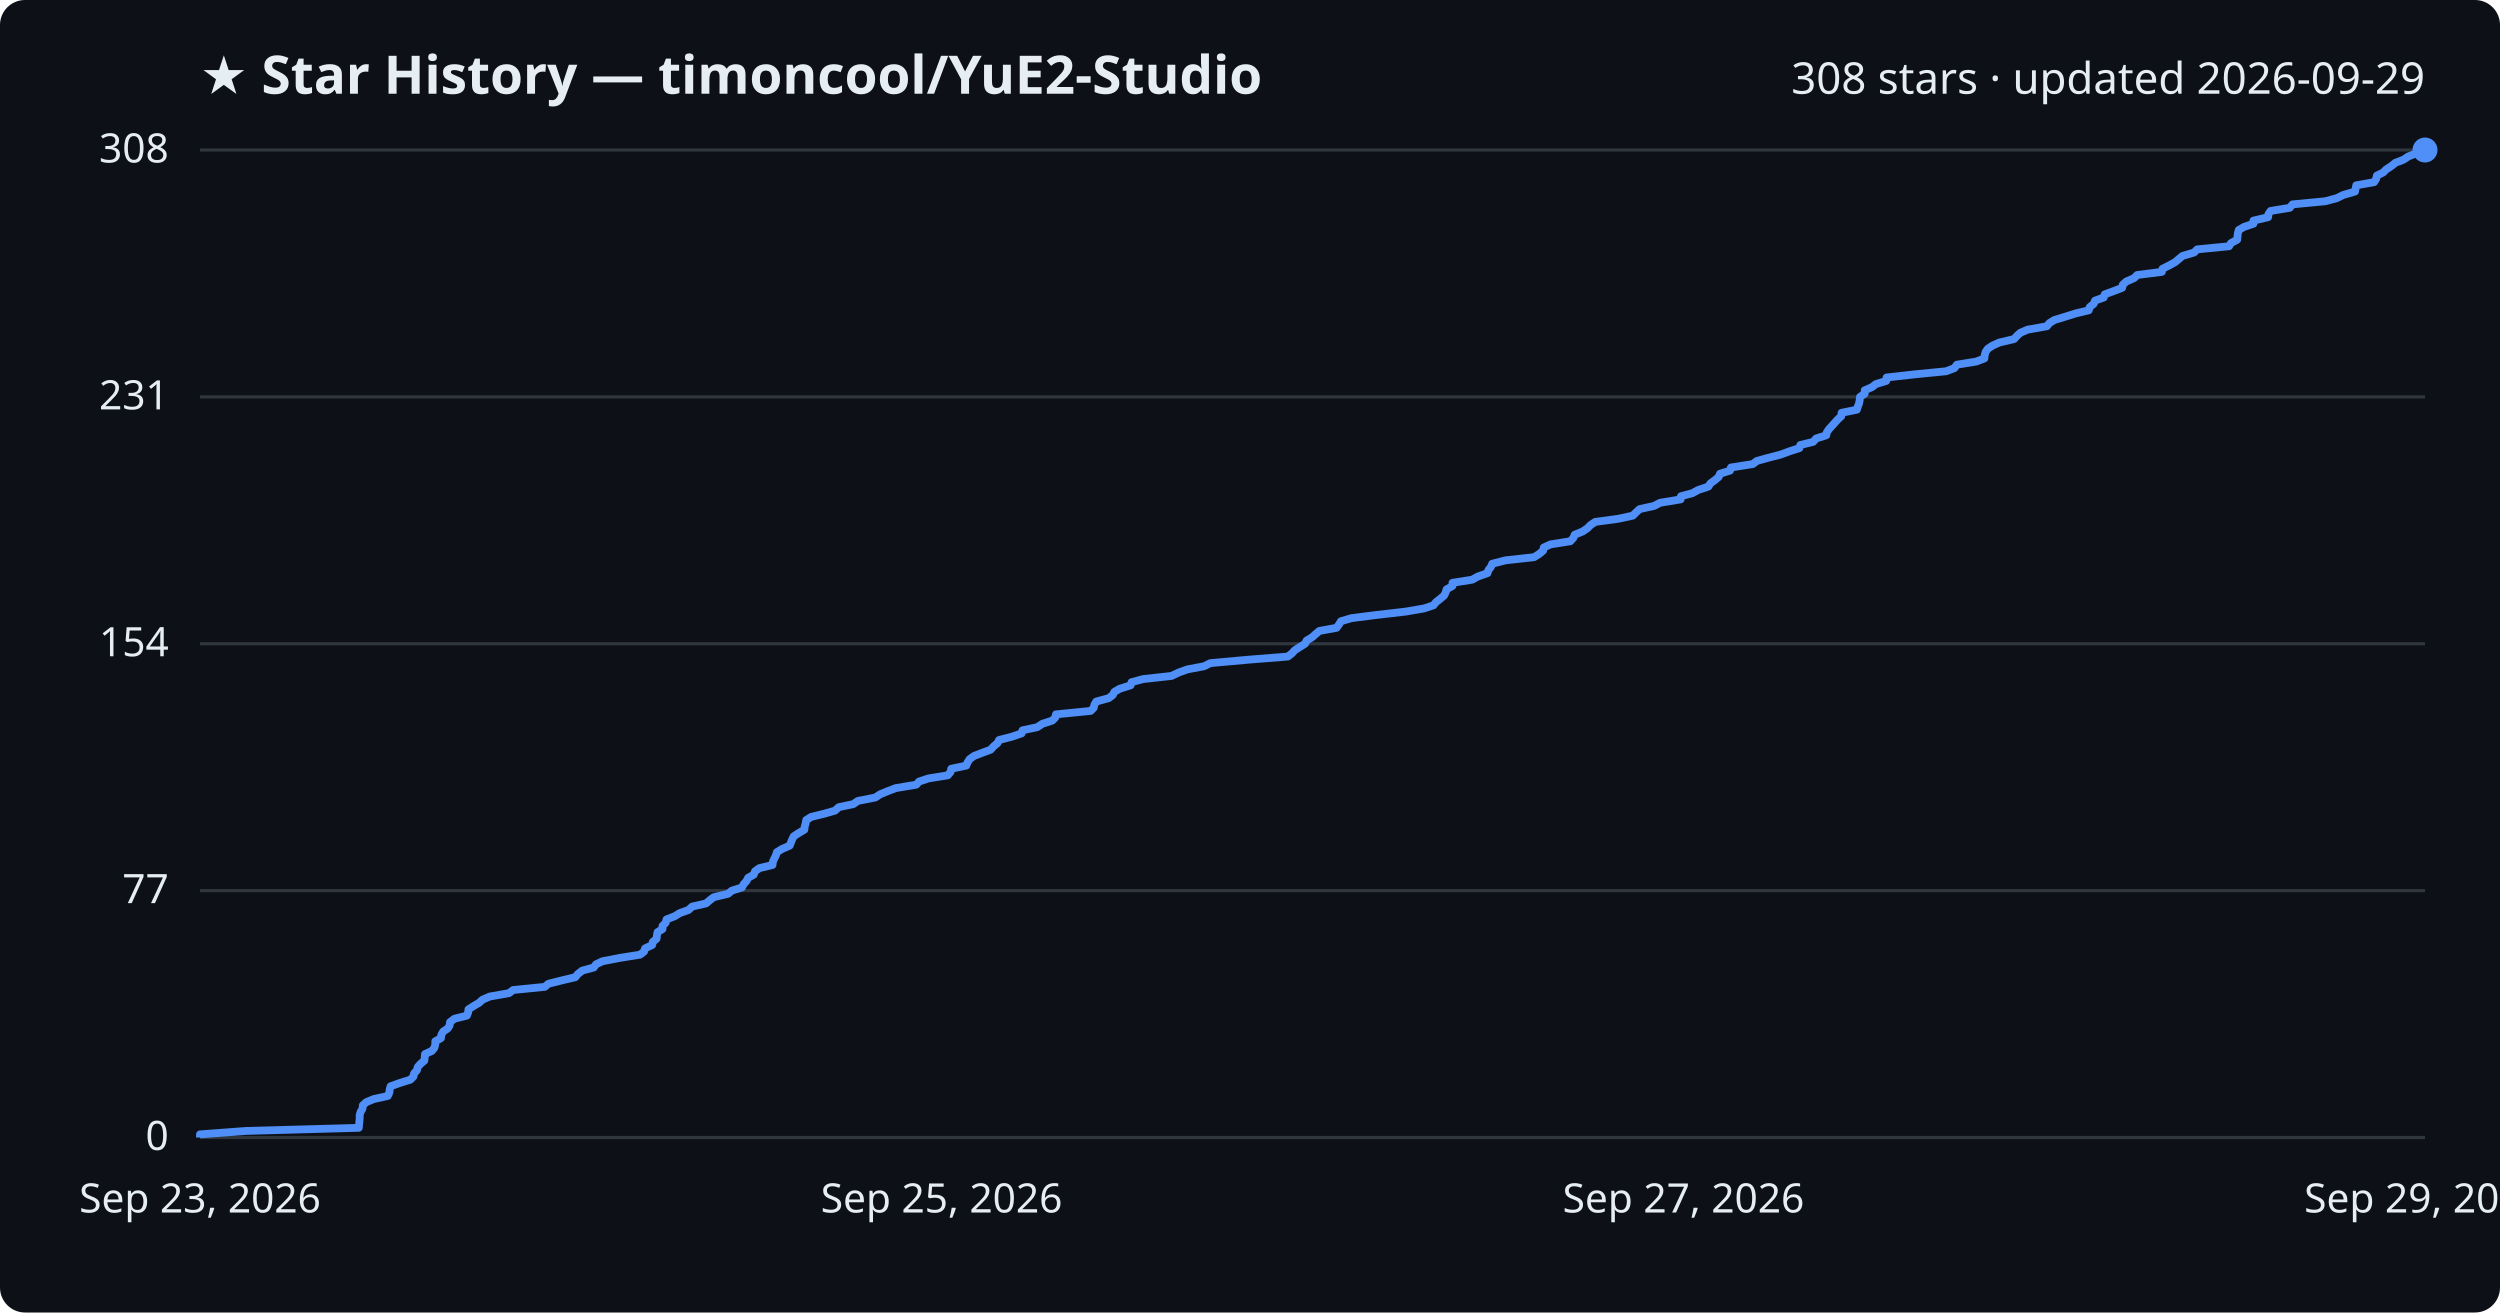
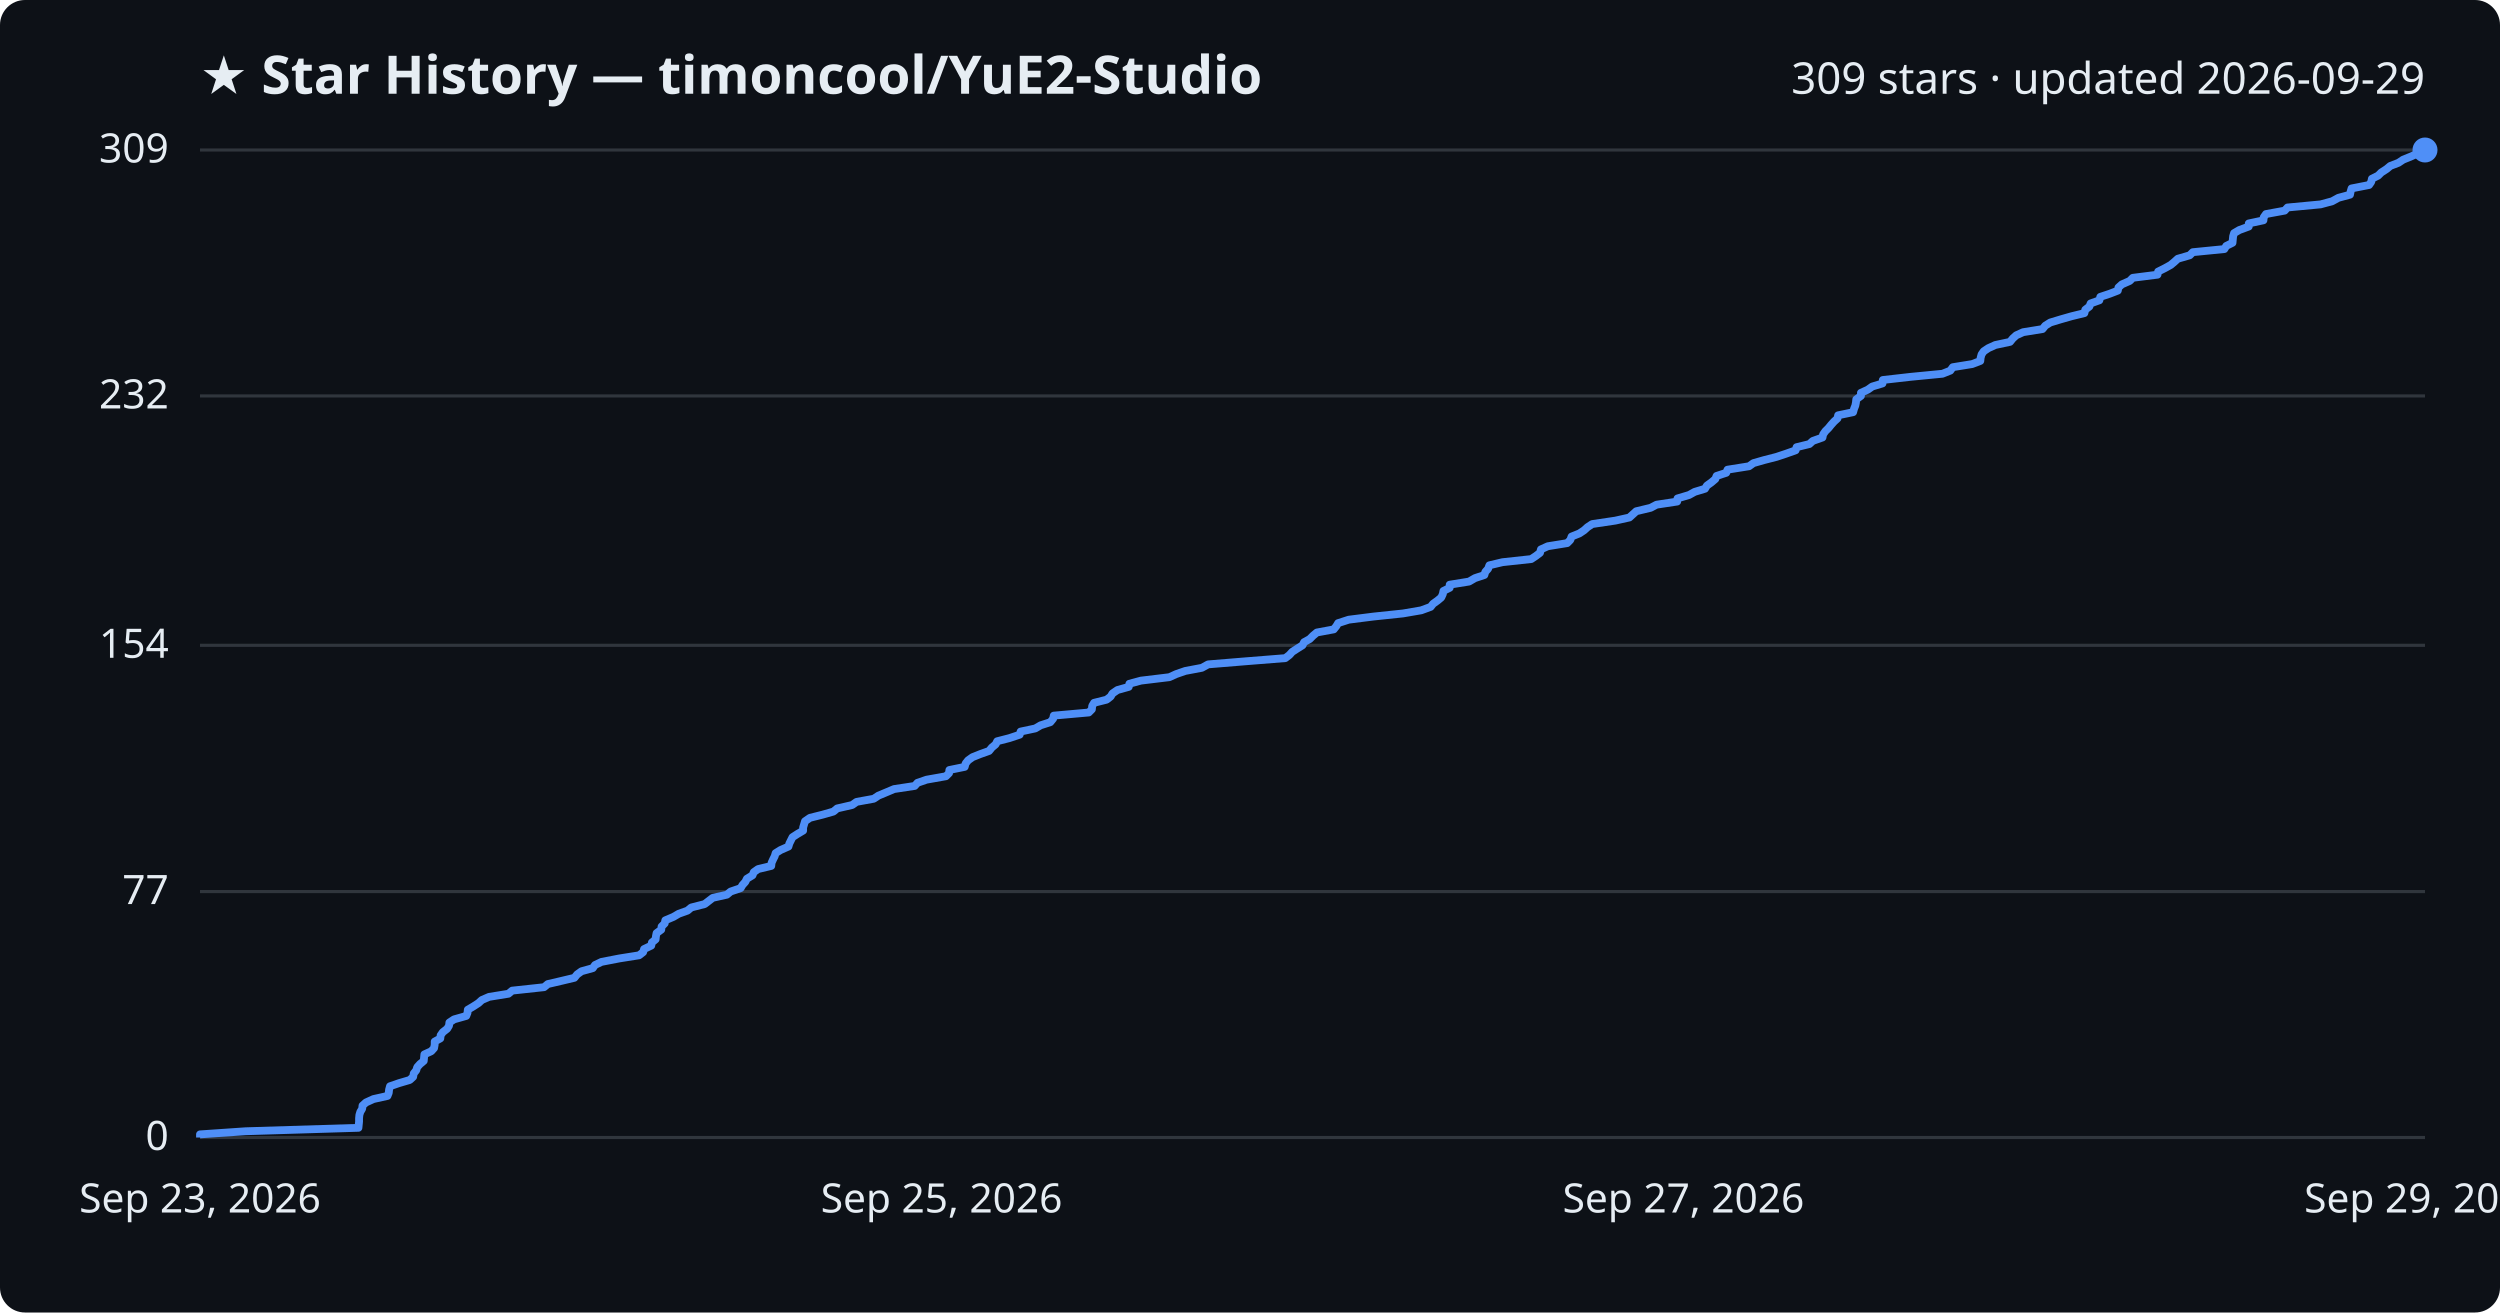
<svg xmlns="http://www.w3.org/2000/svg" viewBox="0 0 800 420" font-family="Segoe UI, sans-serif">
  <rect width="800" height="420" fill="#0d1117" rx="8" />
  <text x="64" y="30" fill="#e6edf3" font-size="17" font-weight="700">★ Star History — timoncool/YuE2-Studio</text>
-   <text x="776" y="30" fill="#e6edf3" font-size="14" text-anchor="end">308 stars · updated 2026-09-29</text>
+   <text x="776" y="30" fill="#e6edf3" font-size="14" text-anchor="end">309 stars · updated 2026-09-29</text>
  <line x1="64" y1="364.0" x2="776" y2="364.0" stroke="#30363d" stroke-width="1" />
  <text x="54" y="368.0" fill="#e6edf3" font-size="13" text-anchor="end">0</text>
-   <line x1="64" y1="285.0" x2="776" y2="285.0" stroke="#30363d" stroke-width="1" />
-   <text x="54" y="289.0" fill="#e6edf3" font-size="13" text-anchor="end">77</text>
-   <line x1="64" y1="206.0" x2="776" y2="206.0" stroke="#30363d" stroke-width="1" />
-   <text x="54" y="210.0" fill="#e6edf3" font-size="13" text-anchor="end">154</text>
-   <line x1="64" y1="127.0" x2="776" y2="127.0" stroke="#30363d" stroke-width="1" />
-   <text x="54" y="131.0" fill="#e6edf3" font-size="13" text-anchor="end">231</text>
+   <line x1="64" y1="285.3" x2="776" y2="285.3" stroke="#30363d" stroke-width="1" />
+   <text x="54" y="289.3" fill="#e6edf3" font-size="13" text-anchor="end">77</text>
+   <line x1="64" y1="206.5" x2="776" y2="206.5" stroke="#30363d" stroke-width="1" />
+   <text x="54" y="210.5" fill="#e6edf3" font-size="13" text-anchor="end">154</text>
+   <line x1="64" y1="126.7" x2="776" y2="126.7" stroke="#30363d" stroke-width="1" />
+   <text x="54" y="130.7" fill="#e6edf3" font-size="13" text-anchor="end">232</text>
  <line x1="64" y1="48.0" x2="776" y2="48.0" stroke="#30363d" stroke-width="1" />
-   <text x="54" y="52.0" fill="#e6edf3" font-size="13" text-anchor="end">308</text>
-   <path d="M64.0,364.0 L64.0,363.0 L78.7,361.9 L114.8,360.9 L114.9,359.9 L115.0,358.9 L115.1,357.8 L115.1,356.8 L115.4,355.8 L116.0,354.8 L116.1,353.7 L117.2,352.7 L119.6,351.7 L124.1,350.7 L124.6,349.6 L124.7,348.6 L125.0,347.6 L127.8,346.6 L131.3,345.5 L132.3,344.5 L132.5,343.5 L133.4,342.5 L133.7,341.4 L134.6,340.4 L135.8,339.4 L135.9,338.4 L136.0,337.3 L138.2,336.3 L139.0,335.3 L139.3,334.2 L139.3,333.2 L141.1,332.2 L141.2,331.2 L141.8,330.1 L143.3,329.1 L143.9,328.1 L144.0,327.1 L145.4,326.0 L149.4,325.0 L149.8,324.0 L149.9,323.0 L151.6,321.9 L153.3,320.9 L154.4,319.9 L156.7,318.9 L162.9,317.8 L164.2,316.8 L174.3,315.8 L175.5,314.8 L179.9,313.7 L184.1,312.7 L184.9,311.7 L186.3,310.6 L190.0,309.6 L190.7,308.6 L192.8,307.6 L198.5,306.5 L204.8,305.5 L206.1,304.5 L206.4,303.5 L208.7,302.4 L208.9,301.4 L210.1,300.4 L210.2,299.4 L210.4,298.3 L212.0,297.3 L212.0,296.3 L213.0,295.3 L213.3,294.2 L215.9,293.2 L217.5,292.2 L220.3,291.2 L221.5,290.1 L225.9,289.1 L227.1,288.1 L228.4,287.1 L233.0,286.0 L234.2,285.0 L237.4,284.0 L238.0,282.9 L238.9,281.9 L239.4,280.9 L241.2,279.9 L241.6,278.8 L243.0,277.8 L247.2,276.8 L247.3,275.8 L247.8,274.7 L248.3,273.7 L248.6,272.7 L250.2,271.7 L252.7,270.6 L253.1,269.6 L253.5,268.6 L254.0,267.6 L255.7,266.5 L257.4,265.5 L257.5,264.5 L257.8,263.5 L258.0,262.4 L259.6,261.4 L263.7,260.4 L267.2,259.4 L268.4,258.3 L273.1,257.3 L274.5,256.3 L280.1,255.2 L281.6,254.2 L284.0,253.2 L286.6,252.2 L293.2,251.1 L294.1,250.1 L297.1,249.1 L303.3,248.1 L304.2,247.0 L304.4,246.0 L309.2,245.0 L309.6,244.0 L310.3,242.9 L311.7,241.9 L314.3,240.9 L317.0,239.9 L318.0,238.8 L319.2,237.8 L319.7,236.8 L323.6,235.8 L326.9,234.7 L327.2,233.7 L331.9,232.7 L333.6,231.6 L336.7,230.6 L337.7,229.6 L337.9,228.6 L349.0,227.5 L350.0,226.5 L350.2,225.5 L350.8,224.5 L354.8,223.4 L356.1,222.4 L356.6,221.4 L358.3,220.4 L361.8,219.3 L362.1,218.3 L365.8,217.3 L374.9,216.3 L377.2,215.2 L380.0,214.2 L385.3,213.2 L387.3,212.2 L399.5,211.1 L412.1,210.1 L413.4,209.1 L414.3,208.1 L416.0,207.0 L417.6,206.0 L418.1,205.0 L419.9,203.9 L421.0,202.9 L422.2,201.9 L427.7,200.9 L428.5,199.8 L429.1,198.8 L432.5,197.8 L440.4,196.8 L449.9,195.7 L455.7,194.7 L458.7,193.7 L459.5,192.7 L460.9,191.6 L462.1,190.6 L462.6,189.6 L462.9,188.6 L464.8,187.5 L464.8,186.5 L471.1,185.5 L472.9,184.5 L476.0,183.4 L476.3,182.4 L477.1,181.4 L477.5,180.4 L481.8,179.3 L490.9,178.3 L492.5,177.3 L493.8,176.2 L494.0,175.2 L496.2,174.2 L502.5,173.2 L503.5,172.1 L503.9,171.1 L506.4,170.1 L507.9,169.1 L509.0,168.0 L510.5,167.0 L517.9,166.0 L522.5,165.0 L523.6,163.9 L524.7,162.9 L529.3,161.9 L531.2,160.9 L537.8,159.8 L537.9,158.8 L541.6,157.8 L543.4,156.8 L546.7,155.7 L547.3,154.7 L548.7,153.7 L550.0,152.6 L550.4,151.6 L553.6,150.6 L553.9,149.6 L560.9,148.5 L562.2,147.5 L565.8,146.5 L569.7,145.5 L572.7,144.4 L575.8,143.4 L576.1,142.4 L580.2,141.4 L581.2,140.3 L584.4,139.3 L584.6,138.3 L585.3,137.3 L586.3,136.2 L587.2,135.2 L588.1,134.2 L589.2,133.2 L589.3,132.1 L594.2,131.1 L594.5,130.1 L594.9,129.1 L595.1,128.0 L595.2,127.0 L596.7,126.0 L596.7,124.9 L599.0,123.9 L600.3,122.9 L603.6,121.9 L603.7,120.8 L612.6,119.8 L622.8,118.8 L625.4,117.8 L626.2,116.7 L632.4,115.7 L635.0,114.7 L635.1,113.7 L635.4,112.6 L636.1,111.6 L637.6,110.6 L639.8,109.6 L644.5,108.5 L645.4,107.5 L646.5,106.5 L648.8,105.5 L655.0,104.4 L655.8,103.4 L657.4,102.4 L660.7,101.4 L664.2,100.3 L668.4,99.3 L668.7,98.3 L670.0,97.2 L670.4,96.2 L673.2,95.2 L673.5,94.2 L676.5,93.1 L679.1,92.1 L679.3,91.1 L680.4,90.1 L682.9,89.0 L683.9,88.0 L691.8,87.0 L692.0,86.0 L694.2,84.9 L696.0,83.9 L697.2,82.9 L698.4,81.9 L702.1,80.8 L703.1,79.8 L713.3,78.8 L713.9,77.8 L715.9,76.7 L716.0,75.7 L716.1,74.7 L716.4,73.6 L718.1,72.6 L721.1,71.6 L721.1,70.6 L725.8,69.5 L725.9,68.5 L726.6,67.5 L732.7,66.5 L733.6,65.4 L744.1,64.4 L747.8,63.4 L749.8,62.4 L753.6,61.3 L753.8,60.3 L754.0,59.3 L759.7,58.3 L760.4,57.2 L760.6,56.2 L762.6,55.2 L763.6,54.2 L765.3,53.1 L766.5,52.1 L769.1,51.1 L770.6,50.1 L773.3,49.0 L775.4,48.0 L776.0,48.0" fill="none" stroke="#4f8ff7" stroke-width="2.5" stroke-linejoin="round" />
+   <text x="54" y="52.0" fill="#e6edf3" font-size="13" text-anchor="end">309</text>
+   <path d="M64.0,364.0 L64.0,363.0 L78.6,362.0 L114.7,360.9 L114.8,359.9 L114.9,358.9 L114.9,357.9 L115.0,356.8 L115.3,355.8 L115.9,354.8 L116.0,353.8 L117.1,352.8 L119.5,351.7 L124.0,350.7 L124.4,349.7 L124.5,348.7 L124.8,347.6 L127.7,346.6 L131.1,345.6 L132.2,344.6 L132.4,343.5 L133.2,342.5 L133.5,341.5 L134.4,340.5 L135.6,339.5 L135.7,338.4 L135.8,337.4 L138.0,336.4 L138.9,335.4 L139.1,334.3 L139.1,333.3 L140.9,332.3 L141.0,331.3 L141.7,330.3 L143.1,329.2 L143.7,328.2 L143.8,327.2 L145.3,326.2 L149.2,325.1 L149.6,324.1 L149.7,323.1 L151.4,322.1 L153.1,321.0 L154.2,320.0 L156.5,319.0 L162.7,318.0 L163.9,317.0 L174.1,315.9 L175.3,314.9 L179.6,313.9 L183.8,312.9 L184.7,311.8 L186.1,310.8 L189.7,309.8 L190.4,308.8 L192.5,307.8 L198.2,306.7 L204.5,305.7 L205.8,304.7 L206.1,303.7 L208.4,302.6 L208.6,301.6 L209.8,300.6 L209.9,299.6 L210.1,298.6 L211.6,297.5 L211.7,296.5 L212.7,295.5 L212.9,294.5 L215.5,293.4 L217.2,292.4 L220.0,291.4 L221.2,290.4 L225.5,289.3 L226.8,288.3 L228.1,287.3 L232.6,286.3 L233.8,285.3 L237.0,284.2 L237.6,283.2 L238.5,282.2 L239.0,281.2 L240.8,280.1 L241.2,279.1 L242.6,278.1 L246.8,277.1 L246.9,276.1 L247.4,275.0 L247.9,274.0 L248.2,273.0 L249.8,272.0 L252.3,270.9 L252.6,269.9 L253.1,268.9 L253.6,267.9 L255.3,266.8 L257.0,265.8 L257.0,264.8 L257.3,263.8 L257.6,262.8 L259.2,261.7 L263.2,260.7 L266.7,259.7 L267.9,258.7 L272.7,257.6 L274.1,256.6 L279.6,255.6 L281.1,254.6 L283.5,253.6 L286.1,252.5 L292.7,251.5 L293.6,250.5 L296.5,249.5 L302.7,248.4 L303.7,247.4 L303.8,246.4 L308.7,245.4 L309.0,244.3 L309.8,243.3 L311.2,242.3 L313.7,241.3 L316.5,240.3 L317.4,239.2 L318.6,238.2 L319.1,237.2 L323.0,236.2 L326.3,235.1 L326.6,234.1 L331.3,233.1 L333.0,232.1 L336.1,231.1 L337.0,230.0 L337.2,229.0 L348.4,228.0 L349.4,227.0 L349.5,225.9 L350.1,224.9 L354.1,223.9 L355.4,222.9 L356.0,221.9 L357.6,220.8 L361.2,219.8 L361.4,218.8 L365.1,217.8 L374.2,216.7 L376.4,215.7 L379.3,214.7 L384.6,213.7 L386.6,212.6 L398.8,211.6 L411.3,210.6 L412.6,209.6 L413.5,208.6 L415.2,207.5 L416.8,206.5 L417.3,205.5 L419.1,204.5 L420.2,203.4 L421.4,202.4 L426.8,201.4 L427.6,200.4 L428.2,199.4 L431.6,198.3 L439.5,197.3 L449.0,196.3 L454.8,195.3 L457.8,194.2 L458.6,193.2 L460.0,192.2 L461.2,191.2 L461.7,190.1 L461.9,189.1 L463.9,188.1 L463.9,187.1 L470.1,186.1 L472.0,185.0 L475.0,184.0 L475.3,183.0 L476.2,182.0 L476.6,180.9 L480.8,179.9 L490.0,178.9 L491.5,177.9 L492.8,176.9 L493.1,175.8 L495.3,174.8 L501.5,173.8 L502.5,172.8 L502.9,171.7 L505.4,170.7 L506.9,169.7 L508.0,168.7 L509.5,167.7 L516.9,166.6 L521.4,165.6 L522.5,164.6 L523.6,163.6 L528.2,162.5 L530.1,161.5 L536.7,160.5 L536.8,159.5 L540.5,158.4 L542.3,157.4 L545.6,156.4 L546.2,155.4 L547.6,154.4 L548.9,153.3 L549.3,152.3 L552.4,151.3 L552.8,150.3 L559.7,149.2 L561.1,148.2 L564.6,147.2 L568.5,146.2 L571.5,145.2 L574.6,144.1 L574.9,143.1 L579.0,142.1 L580.1,141.1 L583.2,140.0 L583.4,139.0 L584.1,138.0 L585.1,137.0 L586.0,135.9 L586.9,134.9 L588.0,133.9 L588.2,132.9 L593.0,131.9 L593.3,130.8 L593.7,129.8 L593.9,128.8 L594.0,127.8 L595.5,126.7 L595.5,125.7 L597.7,124.7 L599.1,123.7 L602.4,122.7 L602.5,121.6 L611.3,120.6 L621.6,119.6 L624.1,118.6 L624.9,117.5 L631.1,116.5 L633.7,115.5 L633.8,114.5 L634.1,113.4 L634.8,112.4 L636.3,111.4 L638.5,110.4 L643.2,109.4 L644.1,108.3 L645.2,107.3 L647.4,106.3 L653.6,105.3 L654.5,104.2 L656.1,103.2 L659.4,102.2 L662.9,101.2 L667.0,100.2 L667.3,99.1 L668.6,98.1 L669.0,97.1 L671.8,96.1 L672.1,95.0 L675.1,94.0 L677.7,93.0 L677.9,92.0 L679.0,91.0 L681.5,89.9 L682.5,88.9 L690.4,87.9 L690.6,86.9 L692.8,85.8 L694.6,84.8 L695.8,83.8 L696.9,82.8 L700.7,81.7 L701.7,80.7 L711.8,79.7 L712.4,78.7 L714.4,77.7 L714.5,76.6 L714.6,75.6 L714.9,74.6 L716.6,73.6 L719.6,72.5 L719.6,71.5 L724.3,70.5 L724.4,69.5 L725.1,68.5 L731.1,67.4 L732.0,66.4 L742.6,65.4 L746.3,64.4 L748.3,63.3 L752.0,62.3 L752.2,61.3 L752.5,60.3 L758.1,59.2 L758.8,58.2 L759.0,57.2 L761.0,56.2 L762.0,55.2 L763.7,54.1 L764.9,53.1 L767.5,52.1 L769.0,51.1 L771.7,50.0 L773.8,49.0 L776.0,48.0 L776.0,48.0" fill="none" stroke="#4f8ff7" stroke-width="2.5" stroke-linejoin="round" />
  <circle cx="776.0" cy="48.0" r="4" fill="#4f8ff7" />
  <text x="64.0" y="388" fill="#e6edf3" font-size="13" text-anchor="middle">Sep 23, 2026</text>
  <text x="301.3" y="388" fill="#e6edf3" font-size="13" text-anchor="middle">Sep 25, 2026</text>
  <text x="538.7" y="388" fill="#e6edf3" font-size="13" text-anchor="middle">Sep 27, 2026</text>
  <text x="776.0" y="388" fill="#e6edf3" font-size="13" text-anchor="middle">Sep 29, 2026</text>
</svg>
